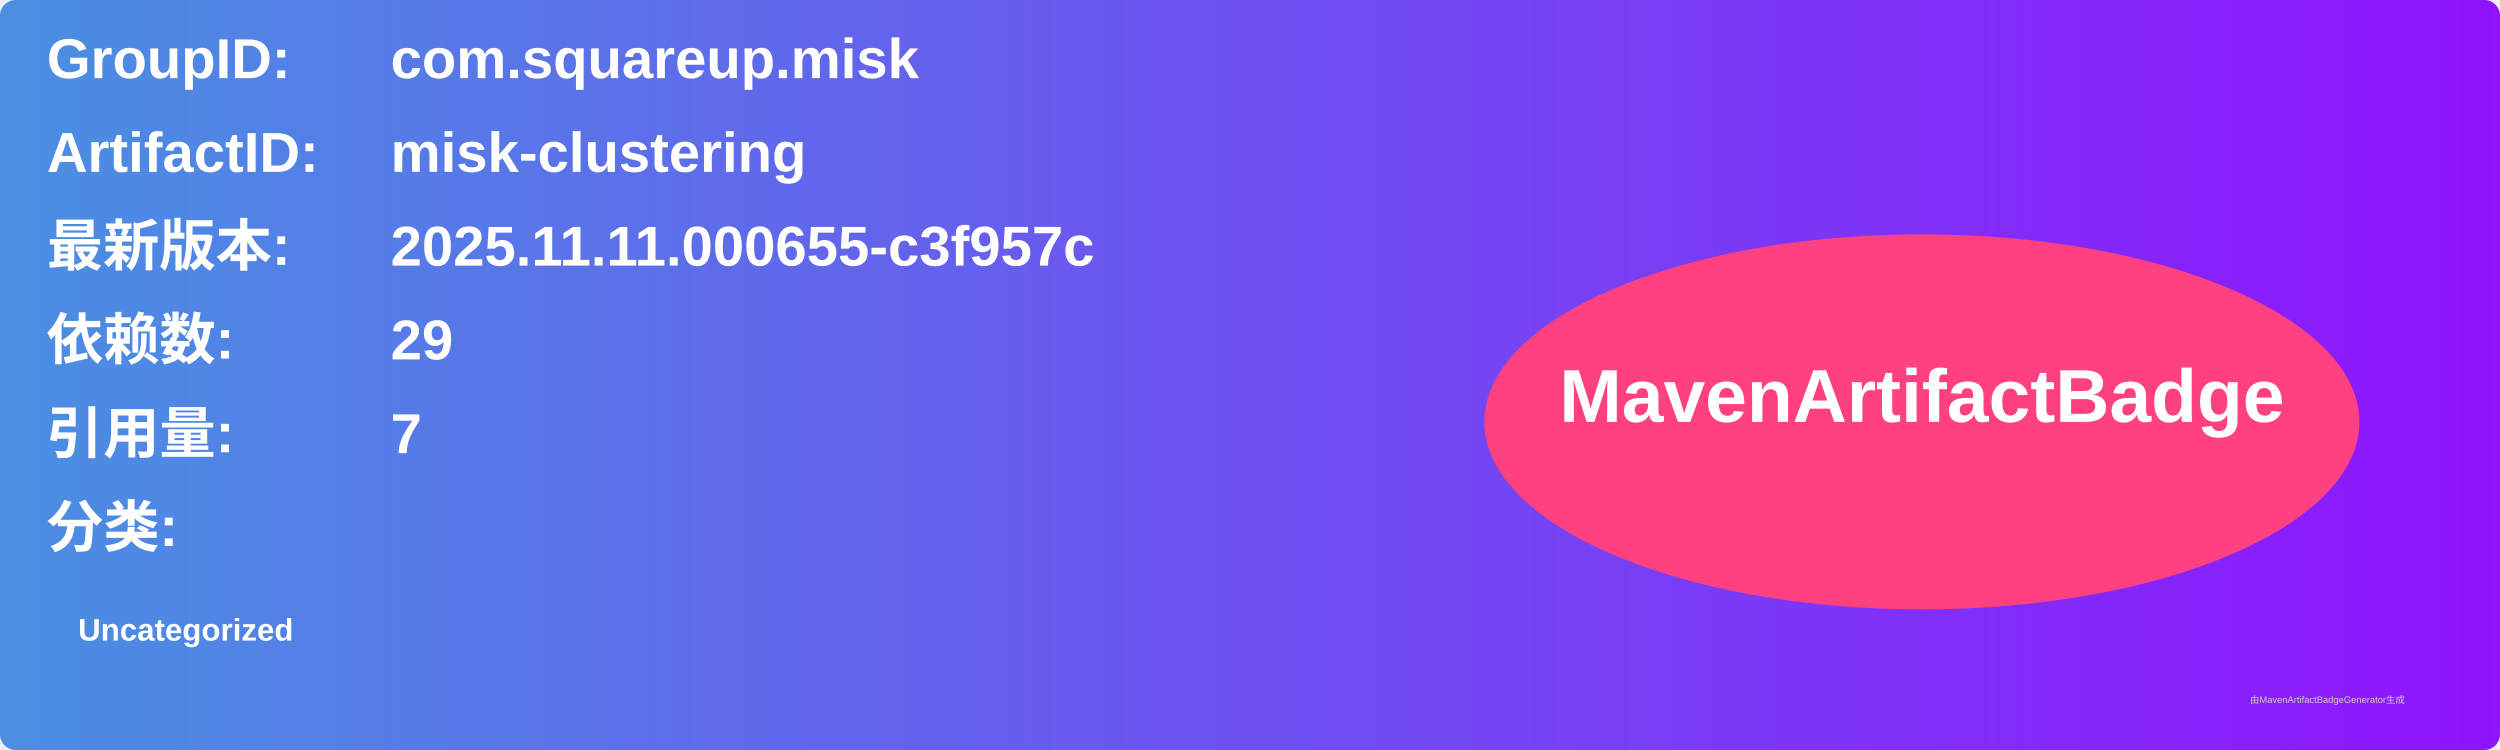
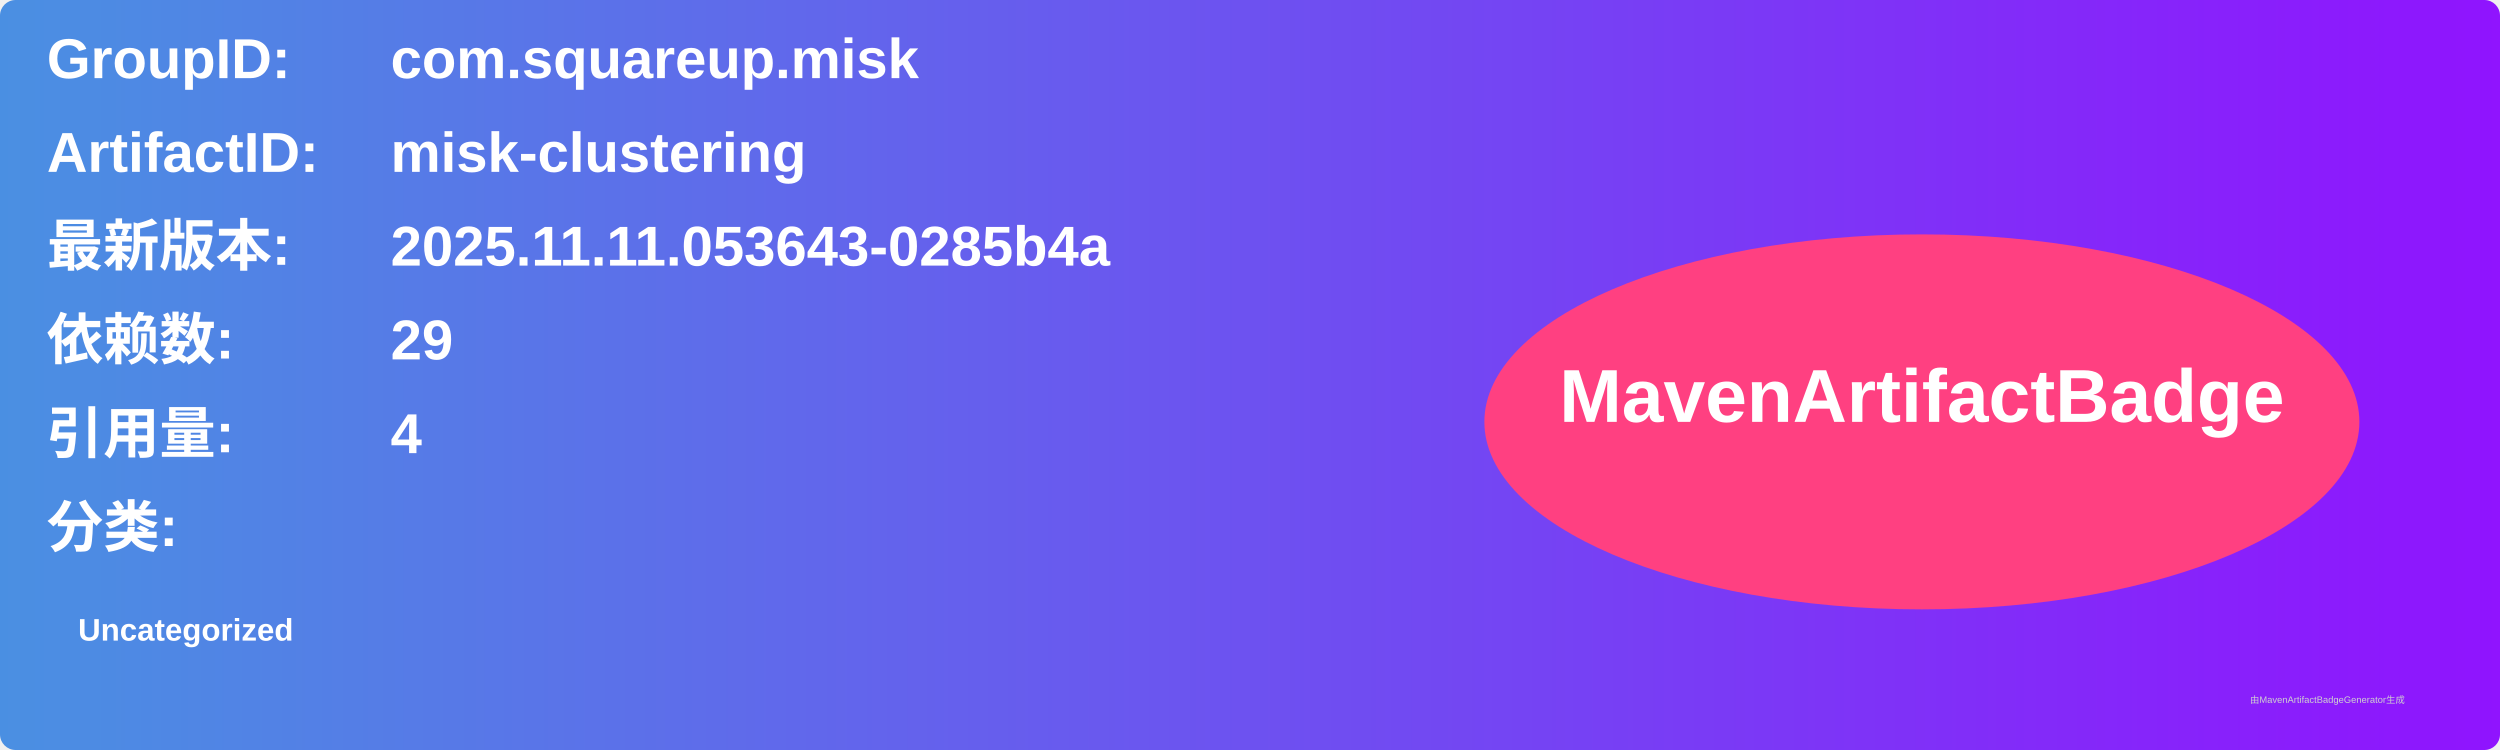
<svg xmlns="http://www.w3.org/2000/svg" width="800" height="240" viewBox="0 0 800 240">
  <linearGradient id="grad" x1="0%" y1="0%" x2="100%" y2="0%">
    <stop offset="0%" stop-color="#4a90e2" />
    <stop offset="100%" stop-color="#9013fe" />
  </linearGradient>
  <rect width="100%" height="100%" rx="5" ry="5" fill="url(#grad)" />
  <g transform="translate(15, 15)">
    <text x="0" y="10" font-family="Arial" font-size="18" fill="white" font-weight="bold" width="260">GroupID:</text>
    <text x="110" y="10" font-family="Arial" font-size="18" fill="white" font-weight="bold" width="460">com.squareup.misk</text>
    <text x="0" y="40" font-family="Arial" font-size="18" fill="white" font-weight="bold" width="260">ArtifactID:</text>
    <text x="110" y="40" font-family="Arial" font-size="18" fill="white" font-weight="bold" width="460">misk-clustering</text>
    <text x="0" y="70" font-family="Arial" font-size="18" fill="white" font-weight="bold">最新版本:</text>
    <text x="110" y="70" font-family="Arial" font-size="18" fill="white" font-weight="bold">
-       <tspan font-weight="bold">2025.11.11.000655-c3f957c</tspan>
+       <tspan font-weight="bold">2025.11.11.053643-0285b4a</tspan>
    </text>
    <text x="0" y="100" font-family="Arial" font-size="18" fill="white" font-weight="bold">依赖数: </text>
    <text x="110" y="100" font-family="Arial" font-size="18" fill="white">
      <tspan font-weight="bold">29</tspan>
    </text>
    <text x="0" y="130" font-family="Arial" font-size="18" fill="white" font-weight="bold">引用量: </text>
    <text x="110" y="130" font-family="Arial" font-size="18" fill="white">
-       <tspan font-weight="bold">7</tspan>
+       <tspan font-weight="bold">4</tspan>
    </text>
    <text x="0" y="160" font-family="Arial" font-size="18" fill="white" font-weight="bold">分类:</text>
    <text x="10" y="190" font-family="Arial" font-size="10" fill="white">
      <tspan font-weight="bold">Uncategorized</tspan>
    </text>
    <ellipse cx="600" cy="120" rx="140" ry="60" fill="#ff4081" />
    <text x="600" y="120" text-anchor="middle" font-family="Arial" font-size="24" fill="white" font-weight="bold">MavenArtifactBadge</text>
  </g>
  <text x="720" y="225" font-family="Arial" font-size="3" fill="#d0d0d0">由MavenArtifactBadgeGenerator生成</text>
</svg>
